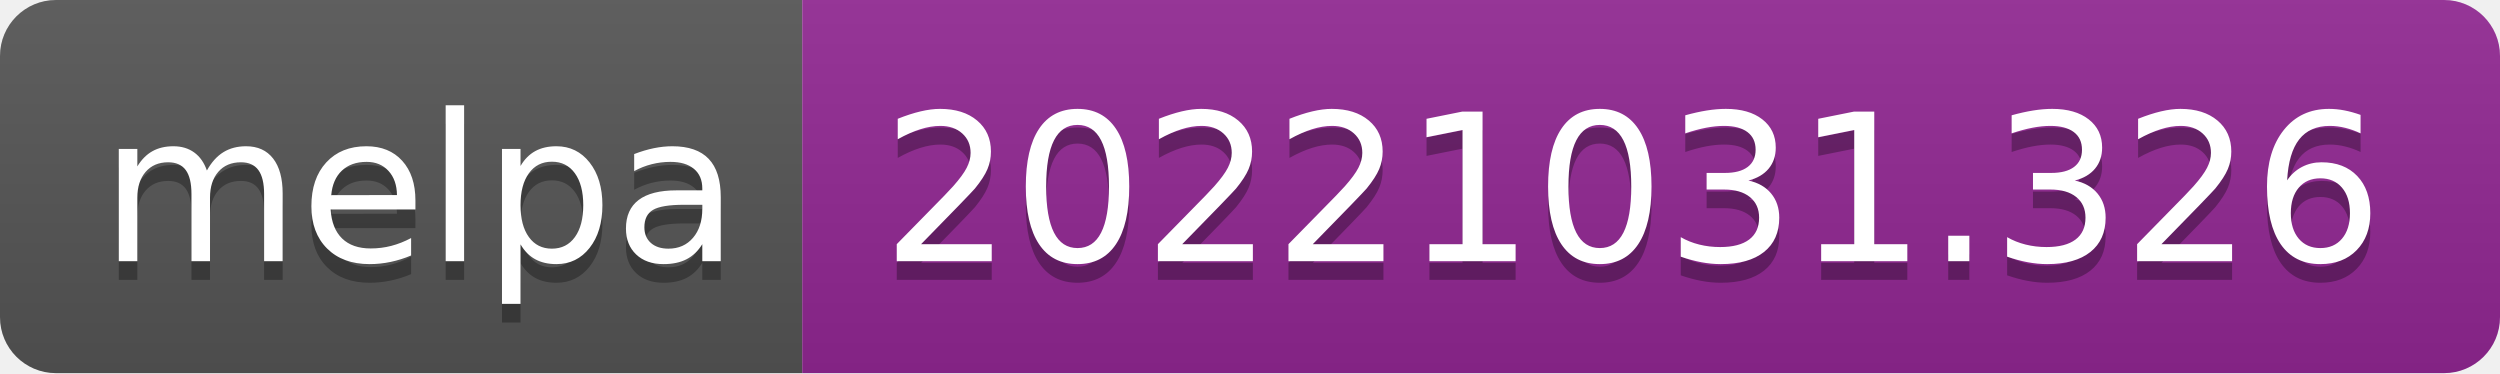
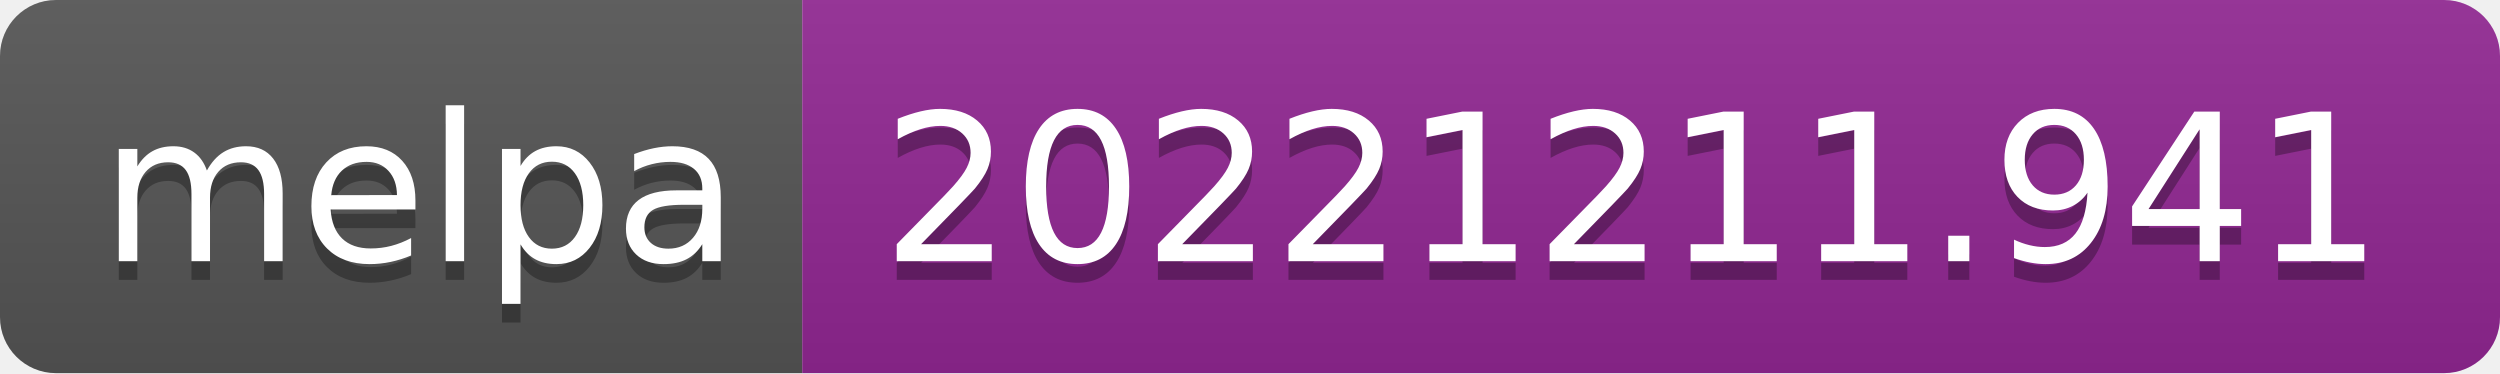
- <svg xmlns="http://www.w3.org/2000/svg" width="134" height="20" role="img" aria-label="melpa: 20221031.326">
+ <svg xmlns="http://www.w3.org/2000/svg" width="134" height="20" role="img" aria-label="melpa: 20221211.941">
  <linearGradient id="s" x2="0" y2="100%">
    <stop offset="0" stop-color="#bbb" stop-opacity=".1" />
    <stop offset="1" stop-opacity=".1" />
  </linearGradient>
  <clipPath id="r">
    <rect width="134" height="20" rx="3" fill="#fff" />
  </clipPath>
  <g clip-path="url(#r)">
    <rect width="43" height="20" fill="#555" />
    <rect x="43" width="91" height="20" fill="#922793" />
    <rect width="134" height="20" fill="url(#s)" />
  </g>
  <g fill="#fff" text-anchor="middle" font-family="Verdana,Geneva,DejaVu Sans,sans-serif" text-rendering="geometricPrecision" font-size="110">
    <text aria-hidden="true" x="225" y="150" fill="#010101" fill-opacity=".3" transform="scale(.1)" textLength="330">melpa</text>
    <text x="225" y="140" transform="scale(.1)" fill="#fff" textLength="330">melpa</text>
-     <text aria-hidden="true" x="875" y="150" fill="#010101" fill-opacity=".3" transform="scale(.1)" textLength="810">20221031.326</text>
-     <text x="875" y="140" transform="scale(.1)" fill="#fff" textLength="810">20221031.326</text>
+     <text aria-hidden="true" x="875" y="150" fill="#010101" fill-opacity=".3" transform="scale(.1)" textLength="810">20221211.941</text>
+     <text x="875" y="140" transform="scale(.1)" fill="#fff" textLength="810">20221211.941</text>
  </g>
</svg>
